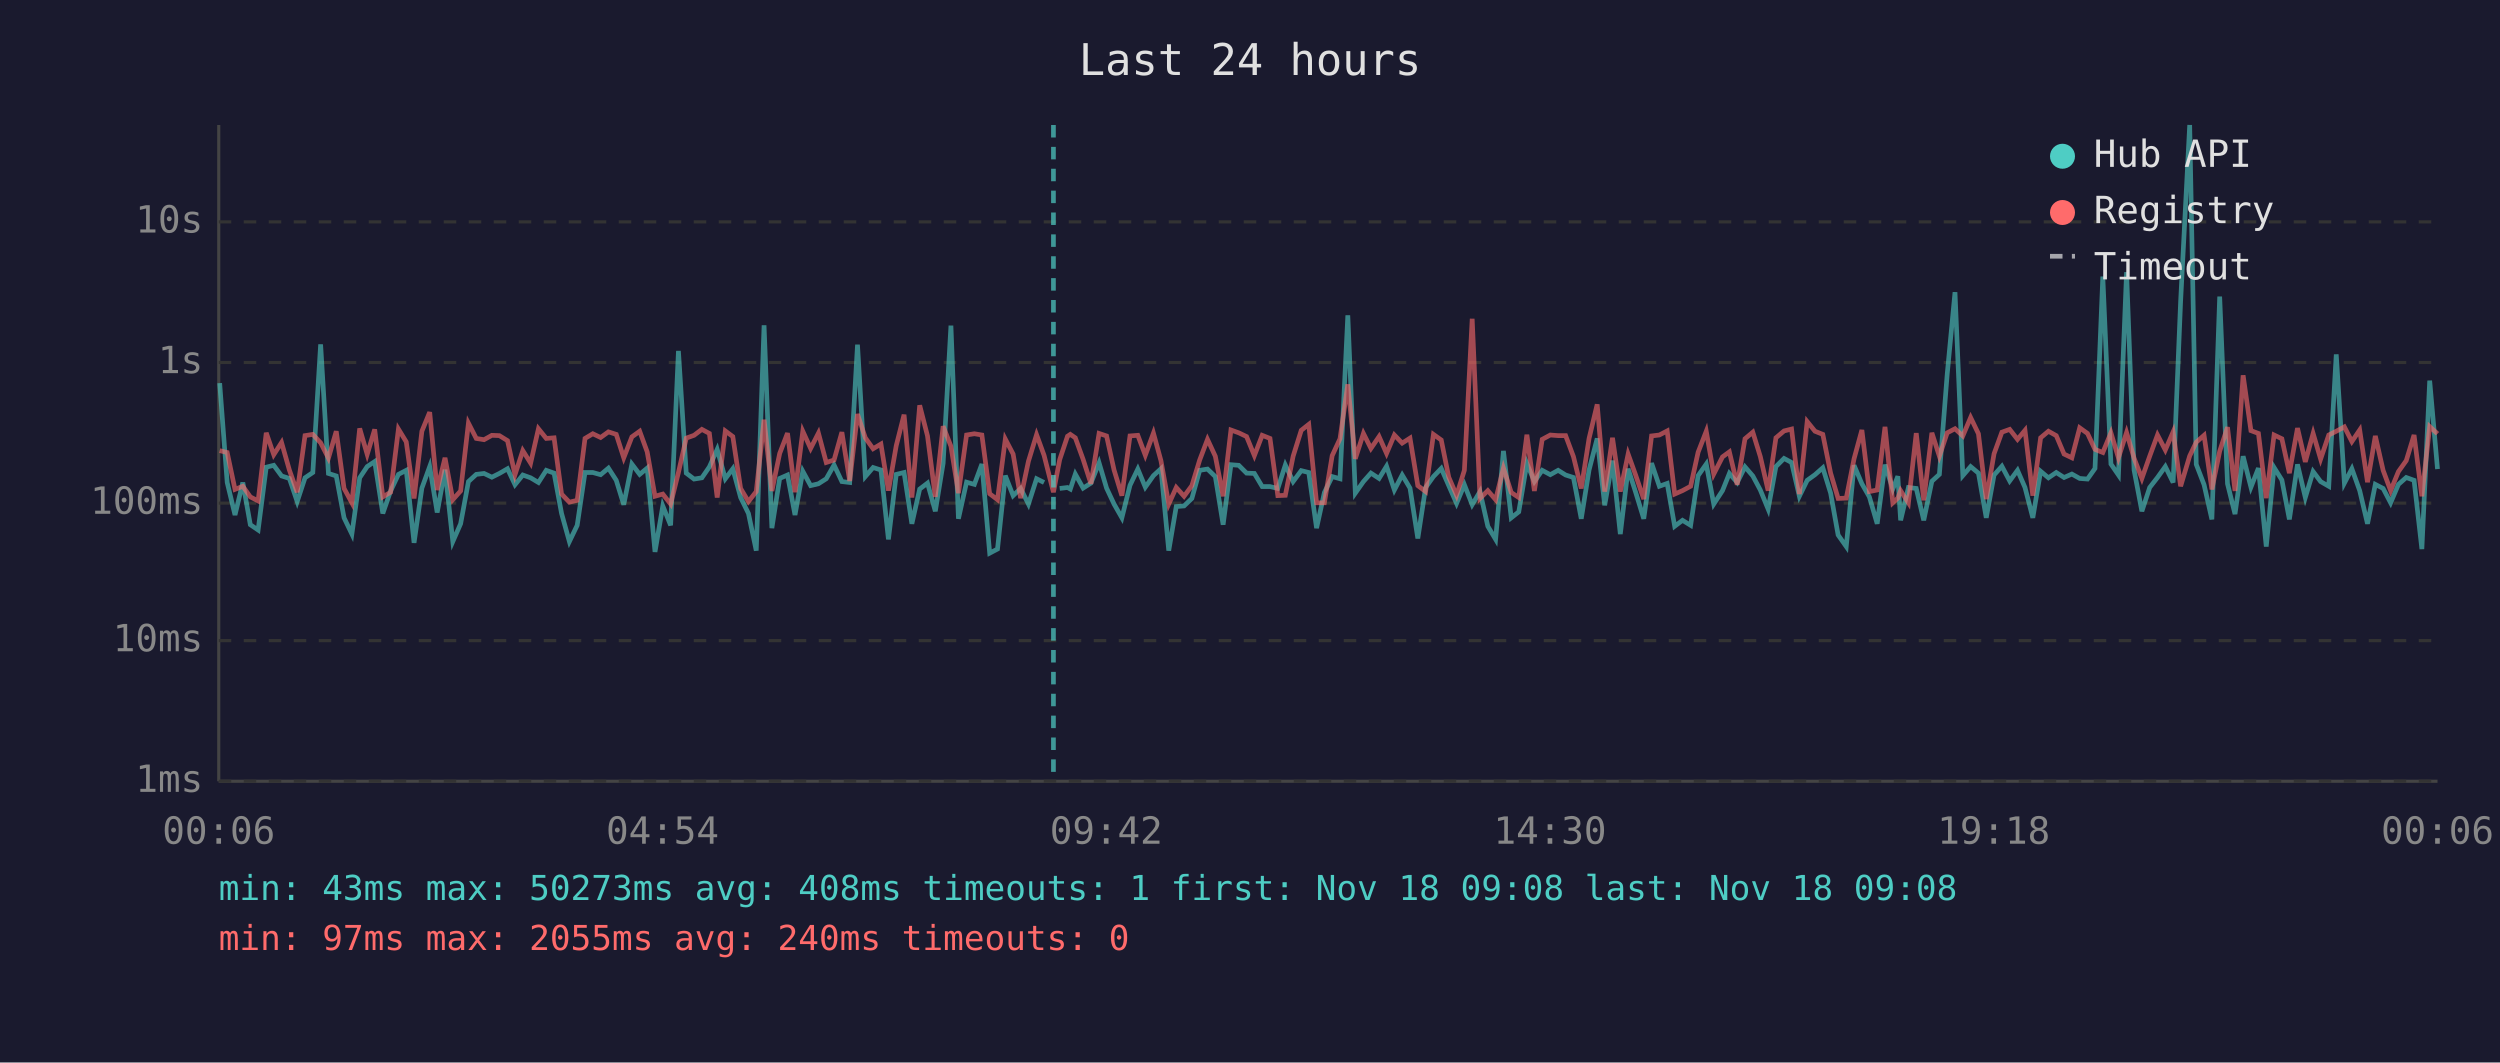
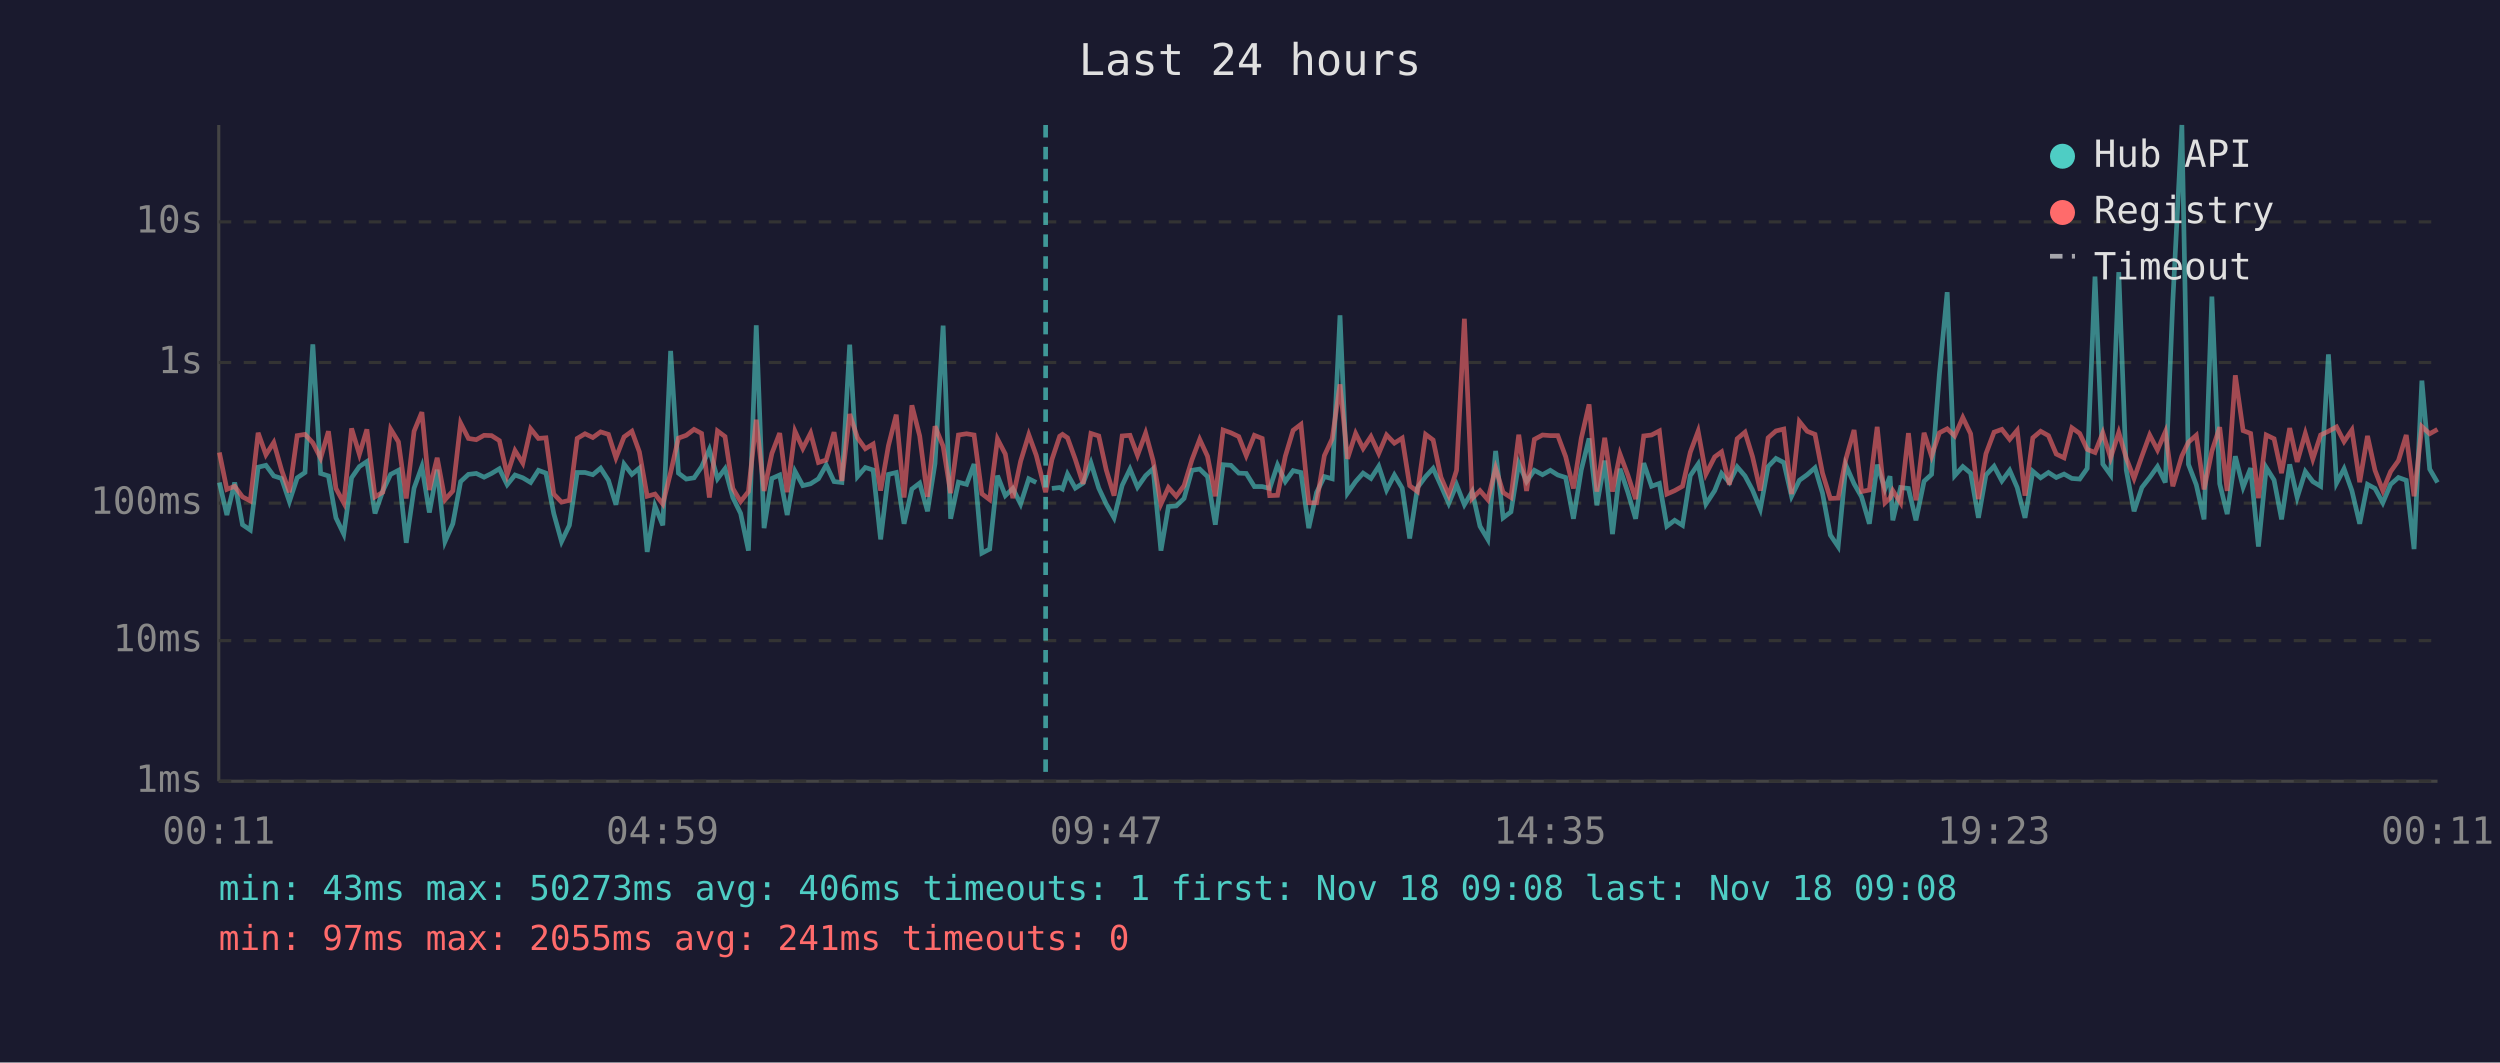
<svg xmlns="http://www.w3.org/2000/svg" viewBox="0 0 800 340" font-family="monospace" font-size="12">
  <rect width="800" height="340" fill="#1a1a2e" />
  <text x="400" y="24" fill="#e0e0e0" font-size="14" text-anchor="middle">Last 24 hours</text>
  <line x1="70" y1="40" x2="70" y2="250" stroke="#444" stroke-width="1" />
  <line x1="70" y1="250" x2="780" y2="250" stroke="#444" stroke-width="1" />
  <line x1="70" y1="250" x2="780" y2="250" stroke="#333" stroke-width="1" stroke-dasharray="4" />
  <text x="65" y="250" fill="#888" text-anchor="end" dominant-baseline="middle">1ms</text>
  <line x1="70" y1="205" x2="780" y2="205" stroke="#333" stroke-width="1" stroke-dasharray="4" />
  <text x="65" y="205" fill="#888" text-anchor="end" dominant-baseline="middle">10ms</text>
  <line x1="70" y1="161" x2="780" y2="161" stroke="#333" stroke-width="1" stroke-dasharray="4" />
  <text x="65" y="161" fill="#888" text-anchor="end" dominant-baseline="middle">100ms</text>
  <line x1="70" y1="116" x2="780" y2="116" stroke="#333" stroke-width="1" stroke-dasharray="4" />
  <text x="65" y="116" fill="#888" text-anchor="end" dominant-baseline="middle">1s</text>
  <line x1="70" y1="71" x2="780" y2="71" stroke="#333" stroke-width="1" stroke-dasharray="4" />
  <text x="65" y="71" fill="#888" text-anchor="end" dominant-baseline="middle">10s</text>
-   <text x="70" y="270" fill="#888" text-anchor="middle">00:06</text>
-   <text x="212" y="270" fill="#888" text-anchor="middle">04:54</text>
-   <text x="354" y="270" fill="#888" text-anchor="middle">09:42</text>
-   <text x="496" y="270" fill="#888" text-anchor="middle">14:30</text>
-   <text x="638" y="270" fill="#888" text-anchor="middle">19:18</text>
-   <text x="780" y="270" fill="#888" text-anchor="middle">00:06</text>
-   <polyline points="70.3,122.6 72.7,154.4 75.2,164.8 77.7,154.4 80.1,167.9 82.6,169.6 85.2,149.5 87.6,148.9 90.1,152.3 92.6,153.1 95.1,160.5 97.6,152.9 100.1,151.2 102.6,110.2 105.1,151.5 107.6,152.3 110.1,165.7 112.6,170.9 115.1,152.9 117.5,149.3 119.9,147.7 122.5,164.3 125.0,157.1 127.5,151.8 130.0,150.5 132.5,173.7 135.0,156.2 137.5,149.3 139.9,164.0 142.4,150.3 144.9,173.3 147.4,167.6 149.9,154.1 152.4,151.8 154.9,151.5 157.4,152.7 159.8,151.5 162.4,150.0 164.8,155.1 167.3,152.0 169.8,152.9 172.3,154.4 174.8,150.5 177.3,151.4 179.7,164.3 182.2,173.3 184.7,168.1 187.2,151.2 189.7,151.2 192.2,151.9 194.7,149.8 197.2,153.7 199.6,161.5 202.2,148.5 204.7,151.8 207.1,149.8 209.6,176.6 212.1,161.9 214.6,168.1 217.1,112.3 219.6,151.4 222.1,153.3 224.6,152.9 227.0,149.4 229.5,143.8 232.1,153.2 234.5,150.0 237.0,159.2 239.5,164.3 242.0,176.2 244.5,104.1 247.0,169.0 249.5,153.1 252.0,152.0 254.4,164.8 256.9,150.8 259.4,155.4 261.9,154.8 264.4,153.2 266.9,148.8 269.4,154.1 271.9,154.4 274.4,110.3 276.9,152.5 279.4,149.6 281.9,150.4 284.3,172.6 286.8,151.8 289.3,151.2 291.8,167.6 294.3,156.5 296.8,154.6 299.3,163.6 301.8,148.3 304.3,104.2 306.7,166.0 309.3,154.3 311.8,155.0 314.2,148.5 316.7,177.0 319.2,175.7 321.7,152.2 324.2,158.6 326.6,156.3 329.1,161.3 331.7,153.2 334.1,154.4" fill="none" stroke="#4ecdc4" stroke-width="1.5" opacity="0.6" />
-   <polyline points="339.1,156.3 341.6,156.0 342.5,156.5 344.1,151.7 346.6,156.2 349.1,154.6 351.7,148.1 354.1,156.2 356.5,161.3 359.0,165.7 361.6,155.3 364.1,150.1 366.5,155.9 369.1,152.2 371.5,150.0 374.0,176.2 376.4,162.1 378.9,161.9 381.4,159.5 383.9,150.5 386.4,150.1 388.9,152.5 391.4,167.9 393.9,148.7 396.4,148.9 398.9,151.4 401.4,151.5 403.9,155.7 406.4,155.7 408.9,156.3 411.3,148.8 413.8,154.1 416.4,150.6 418.8,151.2 421.3,169.0 423.8,157.6 426.3,152.5 428.8,153.2 431.3,100.9 433.7,157.8 436.3,154.1 438.7,151.4 441.3,153.1 443.7,149.2 446.2,156.8 448.7,152.0 451.2,156.2 453.7,172.3 456.2,156.0 458.7,152.5 461.2,149.9 463.6,155.4 466.1,161.1 468.6,155.1 471.1,161.5 473.6,157.3 476.1,168.4 478.6,172.6 481.1,144.3 483.6,165.7 486.0,163.8 488.6,148.3 491.0,154.1 493.5,150.5 496.1,151.9 498.6,150.5 501.0,152.0 503.5,152.8 506.0,166.0 508.5,150.4 511.1,140.3 513.5,161.7 516.0,147.4 518.5,170.9 521.0,150.0 523.4,157.5 526.0,166.0 528.5,148.2 531.0,155.6 533.5,154.7 535.9,168.4 538.4,166.5 541.0,168.1 543.4,152.2 546.0,148.5 548.4,161.3 551.2,157.0 553.4,151.5 555.9,154.4 558.4,149.4 560.9,152.3 563.3,156.8 565.8,162.9 568.3,149.3 570.9,146.7 573.3,148.0 575.8,158.8 578.3,153.7 580.8,151.9 583.3,149.7 585.8,157.8 588.2,171.2 590.8,174.9 593.3,148.9 595.8,154.8 598.2,159.0 600.7,167.6 603.2,148.7 605.7,156.5 607.3,152.4 608.2,166.5 610.7,156.0 613.2,156.3 615.6,166.5 618.2,154.0 620.6,151.8 623.1,119.8 625.6,93.5 628.1,152.2 630.6,149.3 633.1,151.4 635.6,165.7 638.1,152.0 640.6,149.2 643.1,153.9 645.6,150.5 648.0,156.0 650.5,165.7 653.0,150.8 655.5,152.9 658.0,151.2 660.5,152.8 663.0,151.7 665.5,153.1 668.0,153.3 670.4,149.9 672.9,88.5 675.5,148.5 677.9,152.0 680.5,87.1 682.9,150.4 685.4,163.6 687.9,156.0 690.4,152.8 692.9,149.3 695.4,154.4 697.8,96.4 700.7,40.0 702.8,148.6 705.3,155.1 707.8,166.2 710.3,94.9 712.8,154.8 715.2,164.5 717.8,146.0 720.3,155.9 722.7,149.8 725.2,174.9 727.7,149.6 730.2,153.6 732.6,166.2 735.2,148.6 737.7,159.2 740.2,150.9 742.6,154.1 745.2,155.6 747.6,113.4 750.2,154.6 752.6,150.0 755.1,157.0 757.6,167.6 760.1,155.0 762.6,156.3 765.0,160.9 767.5,155.0 770.0,152.8 772.5,153.7 775.0,175.7 777.5,121.8 780.0,150.1" fill="none" stroke="#4ecdc4" stroke-width="1.5" opacity="0.6" />
-   <polyline points="70.3,144.2 72.7,144.8 75.2,156.6 77.7,155.6 80.1,159.0 82.6,160.3 85.2,138.5 87.6,145.5 90.1,141.6 92.6,150.4 95.1,157.5 97.6,139.4 100.1,139.0 102.6,141.7 105.1,146.6 107.6,138.0 110.1,156.3 112.6,160.9 115.1,137.1 117.5,145.4 119.9,137.4 122.5,159.0 125.0,157.5 127.5,137.3 130.0,141.4 132.5,159.5 135.0,138.0 137.5,131.9 139.9,156.8 142.4,146.5 144.9,159.9 147.4,157.1 149.9,135.4 152.4,140.3 154.9,140.7 157.4,139.3 159.8,139.4 162.4,141.0 164.8,151.9 167.3,144.2 169.8,148.2 172.3,137.2 174.8,140.3 177.3,140.1 179.7,158.1 182.2,160.7 184.7,160.1 187.2,140.3 189.7,138.8 192.2,140.0 194.7,138.2 197.2,139.0 199.6,146.5 202.2,139.8 204.7,138.0 207.1,144.6 209.6,158.8 212.1,158.1 214.6,161.3 217.1,151.2 219.6,140.2 222.1,139.3 224.6,137.4 227.0,138.7 229.5,159.2 232.1,137.9 234.5,139.7 237.0,156.3 239.5,160.5 242.0,157.3 244.5,134.3 247.0,157.1 249.5,145.1 252.0,138.6 254.4,157.5 256.9,138.0 259.4,143.5 261.9,138.6 264.4,148.0 266.9,147.2 269.4,138.3 271.9,153.9 274.4,132.5 276.9,140.1 279.4,143.6 281.9,142.1 284.3,157.0 286.8,142.6 289.3,132.7 291.8,159.2 294.3,129.7 296.8,139.5 299.3,159.0 301.8,136.4 304.3,142.8 306.7,157.8 309.3,139.2 311.8,138.8 314.2,139.2 316.7,158.0 319.2,159.9 321.7,140.5 324.2,145.3 326.6,159.4 329.1,147.6 331.7,139.1 334.1,145.7 337.1,157.5 339.1,147.1 341.6,139.6 342.5,139.0 344.1,140.1 346.6,147.0 349.1,154.8 351.7,138.7 354.1,139.5 356.5,150.4 359.0,158.6 361.6,139.5 364.1,139.3 366.5,145.7 369.1,138.6 371.5,147.4 374.0,161.3 376.4,156.0 378.9,158.8 381.4,155.4 383.9,147.2 386.4,140.6 388.9,146.0 391.4,158.8 393.9,137.6 396.4,138.5 398.9,139.7 401.4,145.8 403.9,139.3 406.4,140.3 408.9,158.6 411.3,158.5 413.8,146.0 416.4,137.7 418.8,135.8 421.3,160.9 423.8,160.9 426.3,145.8 428.8,140.4 431.3,123.0 433.7,146.8 436.3,138.7 438.7,143.5 441.3,139.7 443.7,145.1 446.2,139.2 448.7,141.8 451.2,140.2 453.7,155.4 456.2,157.3 458.7,139.0 461.2,140.8 463.6,152.7 466.1,158.5 468.6,150.5 471.1,102.0 473.6,159.5 476.1,157.0 478.6,159.9 481.1,149.8 483.6,157.6 486.0,159.2 488.6,139.1 491.0,157.1 493.5,140.6 496.1,139.2 498.6,139.4 501.0,139.4 503.5,146.1 506.0,156.3 508.5,140.3 511.1,129.4 513.5,157.3 516.0,140.1 518.5,157.3 521.0,145.3 523.4,152.0 526.0,159.7 528.5,139.5 531.0,139.2 533.5,137.9 535.9,158.1 538.4,157.0 541.0,155.6 543.4,144.7 546.0,138.0 548.4,151.7 551.2,146.2 553.4,144.6 555.9,155.1 558.4,140.4 560.9,138.3 563.3,146.1 565.8,157.0 568.3,140.1 570.9,137.9 573.3,137.3 575.8,158.1 578.3,134.9 580.8,138.0 583.3,139.0 585.8,151.4 588.2,159.5 590.8,159.4 593.3,146.8 595.8,137.6 598.2,157.3 600.7,156.8 603.2,136.6 605.7,160.9 607.3,159.4 608.2,157.0 610.7,160.9 613.2,138.6 615.6,160.1 618.2,138.5 620.6,146.0 623.1,138.5 625.6,137.2 628.1,139.5 630.6,133.6 633.1,138.8 635.6,159.7 638.1,145.2 640.6,138.3 643.1,137.4 645.6,140.6 648.0,137.7 650.5,158.6 653.0,140.1 655.5,138.0 658.0,139.4 660.5,145.3 663.0,146.5 665.5,136.9 668.0,138.7 670.4,143.8 672.9,144.8 675.5,138.5 677.9,146.5 680.5,138.4 682.9,146.6 685.4,153.1 687.9,146.0 690.4,139.2 692.9,144.0 695.4,138.2 697.8,155.6 700.7,145.9 702.8,141.5 705.3,139.3 707.8,156.6 710.3,144.4 712.8,136.7 715.2,157.1 717.8,120.1 720.3,137.8 722.7,138.7 725.2,159.4 727.7,139.2 730.2,140.4 732.6,151.4 735.2,137.0 737.7,147.8 740.2,138.7 742.6,146.9 745.2,139.2 747.6,138.0 750.2,136.6 752.6,141.3 755.1,137.6 757.6,154.3 760.1,139.5 762.6,150.5 765.0,157.0 767.5,150.9 770.0,147.4 772.5,139.2 775.0,158.8 777.5,136.5 780.0,138.8" fill="none" stroke="#ff6b6b" stroke-width="1.5" opacity="0.6" />
-   <line x1="337.1" y1="40" x2="337.1" y2="250" stroke="#4ecdc4" stroke-width="1.5" stroke-dasharray="4,3" opacity="0.7" />
+   <text x="70" y="270" fill="#888" text-anchor="middle">00:11</text>
+   <text x="212" y="270" fill="#888" text-anchor="middle">04:59</text>
+   <text x="354" y="270" fill="#888" text-anchor="middle">09:47</text>
+   <text x="496" y="270" fill="#888" text-anchor="middle">14:35</text>
+   <text x="638" y="270" fill="#888" text-anchor="middle">19:23</text>
+   <text x="780" y="270" fill="#888" text-anchor="middle">00:11</text>
+   <polyline points="70.2,154.4 72.6,164.8 75.1,154.4 77.6,167.9 80.1,169.6 82.6,149.5 85.1,148.9 87.6,152.3 90.1,153.1 92.6,160.5 95.1,152.9 97.6,151.2 100.1,110.2 102.6,151.5 105.1,152.3 107.5,165.7 110.0,170.9 112.5,152.9 115.0,149.3 117.4,147.7 120.0,164.3 122.5,157.1 125.0,151.8 127.5,150.5 130.0,173.7 132.5,156.2 135.0,149.3 137.4,164.0 139.9,150.3 142.4,173.3 144.9,167.6 147.4,154.1 149.9,151.8 152.4,151.5 154.9,152.7 157.3,151.5 159.8,150.0 162.3,155.1 164.8,152.0 167.3,152.9 169.8,154.4 172.3,150.5 174.7,151.4 177.2,164.3 179.7,173.3 182.2,168.1 184.7,151.2 187.2,151.2 189.7,151.9 192.2,149.8 194.7,153.7 197.1,161.5 199.7,148.5 202.2,151.8 204.6,149.8 207.1,176.6 209.6,161.9 212.1,168.1 214.6,112.3 217.1,151.4 219.6,153.3 222.1,152.9 224.5,149.4 227.0,143.8 229.6,153.2 232.0,150.0 234.5,159.2 237.0,164.3 239.5,176.2 242.0,104.1 244.5,169.0 247.0,153.1 249.5,152.0 251.9,164.8 254.4,150.8 256.9,155.4 259.4,154.8 261.9,153.2 264.4,148.8 266.9,154.1 269.4,154.4 271.9,110.3 274.4,152.5 276.9,149.6 279.4,150.4 281.8,172.6 284.3,151.8 286.8,151.2 289.3,167.6 291.8,156.5 294.3,154.6 296.8,163.6 299.2,148.3 301.8,104.2 304.2,166.0 306.7,154.3 309.3,155.0 311.7,148.5 314.2,177.0 316.7,175.7 319.2,152.2 321.7,158.6 324.1,156.3 326.6,161.3 329.2,153.2 331.6,154.4" fill="none" stroke="#4ecdc4" stroke-width="1.5" opacity="0.6" />
+   <polyline points="336.6,156.3 339.1,156.0 340.0,156.5 341.6,151.7 344.1,156.2 346.6,154.6 349.1,148.1 351.6,156.2 354.0,161.3 356.5,165.7 359.1,155.3 361.6,150.1 364.0,155.9 366.6,152.2 369.0,150.0 371.5,176.2 373.9,162.1 376.4,161.9 378.9,159.5 381.4,150.5 383.9,150.1 386.4,152.5 388.9,167.9 391.4,148.7 393.9,148.9 396.4,151.4 398.8,151.5 401.4,155.7 403.9,155.7 406.3,156.3 408.8,148.8 411.3,154.1 413.8,150.6 416.3,151.2 418.8,169.0 421.3,157.6 423.8,152.5 426.3,153.2 428.8,100.9 431.2,157.8 433.8,154.1 436.2,151.4 438.7,153.1 441.2,149.2 443.7,156.8 446.2,152.0 448.7,156.2 451.1,172.3 453.6,156.0 456.2,152.5 458.6,149.9 461.1,155.4 463.6,161.1 466.1,155.1 468.6,161.5 471.1,157.3 473.6,168.4 476.1,172.6 478.6,144.3 481.0,165.7 483.5,163.8 486.0,148.3 488.5,154.1 491.0,150.5 493.6,151.9 496.1,150.5 498.5,152.0 501.0,152.8 503.5,166.0 506.0,150.4 508.5,140.3 511.0,161.7 513.5,147.4 516.0,170.9 518.4,150.0 520.9,157.5 523.4,166.0 526.0,148.2 528.5,155.6 531.0,154.7 533.4,168.4 535.9,166.5 538.4,168.1 540.9,152.2 543.4,148.5 545.9,161.3 548.7,157.0 550.9,151.5 553.4,154.4 555.9,149.4 558.4,152.3 560.8,156.8 563.3,162.9 565.8,149.3 568.3,146.7 570.8,148.0 573.3,158.8 575.8,153.7 578.3,151.9 580.8,149.7 583.2,157.8 585.7,171.2 588.2,174.9 590.7,148.9 593.3,154.8 595.7,159.0 598.2,167.6 600.7,148.7 603.2,156.5 604.8,152.4 605.7,166.5 608.2,156.0 610.7,156.3 613.1,166.5 615.7,154.0 618.1,151.8 620.6,119.8 623.1,93.5 625.5,152.2 628.1,149.3 630.6,151.4 633.1,165.7 635.5,152.0 638.1,149.2 640.6,153.9 643.1,150.5 645.5,156.0 648.0,165.7 650.5,150.8 653.0,152.9 655.5,151.2 658.0,152.8 660.5,151.7 663.0,153.1 665.5,153.3 667.9,149.9 670.4,88.5 672.9,148.5 675.4,152.0 678.0,87.1 680.4,150.4 682.9,163.6 685.4,156.0 687.9,152.8 690.4,149.3 692.9,154.4 695.3,96.4 698.2,40.0 700.3,148.6 702.8,155.1 705.3,166.2 707.8,94.9 710.3,154.8 712.7,164.5 715.3,146.0 717.8,155.9 720.2,149.8 722.7,174.9 725.2,149.6 727.7,153.6 730.1,166.2 732.7,148.6 735.1,159.2 737.7,150.9 740.1,154.1 742.6,155.6 745.1,113.4 747.7,154.6 750.1,150.0 752.6,157.0 755.1,167.6 757.6,155.0 760.0,156.3 762.5,160.9 765.0,155.0 767.5,152.8 770.0,153.7 772.5,175.7 775.0,121.8 777.5,150.1 780.0,154.4" fill="none" stroke="#4ecdc4" stroke-width="1.5" opacity="0.6" />
+   <polyline points="70.2,144.8 72.6,156.6 75.1,155.6 77.6,159.0 80.1,160.3 82.6,138.5 85.1,145.5 87.6,141.6 90.1,150.4 92.6,157.5 95.1,139.4 97.6,139.0 100.1,141.7 102.6,146.6 105.1,138.0 107.5,156.3 110.0,160.9 112.5,137.1 115.0,145.4 117.4,137.4 120.0,159.0 122.5,157.5 125.0,137.3 127.5,141.4 130.0,159.5 132.5,138.0 135.0,131.9 137.4,156.8 139.9,146.5 142.4,159.9 144.9,157.1 147.4,135.4 149.9,140.3 152.4,140.7 154.9,139.3 157.3,139.4 159.8,141.0 162.3,151.9 164.8,144.2 167.3,148.2 169.8,137.2 172.3,140.3 174.7,140.1 177.2,158.1 179.7,160.7 182.2,160.1 184.7,140.3 187.2,138.8 189.7,140.0 192.2,138.2 194.7,139.0 197.1,146.5 199.7,139.8 202.2,138.0 204.6,144.6 207.1,158.8 209.6,158.1 212.1,161.3 214.6,151.2 217.1,140.2 219.6,139.3 222.1,137.4 224.5,138.7 227.0,159.2 229.6,137.9 232.0,139.7 234.5,156.3 237.0,160.5 239.5,157.3 242.0,134.3 244.5,157.1 247.0,145.1 249.5,138.6 251.9,157.5 254.4,138.0 256.9,143.5 259.4,138.6 261.9,148.0 264.4,147.2 266.9,138.3 269.4,153.9 271.9,132.5 274.4,140.1 276.9,143.6 279.4,142.1 281.8,157.0 284.3,142.6 286.8,132.7 289.3,159.2 291.8,129.7 294.3,139.5 296.8,159.0 299.2,136.4 301.8,142.8 304.2,157.8 306.7,139.2 309.3,138.8 311.7,139.2 314.2,158.0 316.7,159.9 319.2,140.5 321.7,145.3 324.1,159.4 326.6,147.6 329.2,139.1 331.6,145.7 334.6,157.5 336.6,147.1 339.1,139.6 340.0,139.0 341.6,140.1 344.1,147.0 346.6,154.8 349.1,138.7 351.6,139.5 354.0,150.4 356.5,158.6 359.1,139.5 361.6,139.3 364.0,145.7 366.6,138.6 369.0,147.4 371.5,161.3 373.9,156.0 376.4,158.8 378.9,155.4 381.4,147.2 383.9,140.6 386.4,146.0 388.9,158.8 391.4,137.6 393.9,138.5 396.4,139.7 398.8,145.8 401.4,139.3 403.9,140.3 406.3,158.6 408.8,158.5 411.3,146.0 413.8,137.7 416.3,135.8 418.8,160.9 421.3,160.9 423.8,145.8 426.3,140.4 428.8,123.0 431.2,146.8 433.8,138.7 436.2,143.5 438.7,139.7 441.2,145.1 443.7,139.2 446.2,141.8 448.7,140.2 451.1,155.4 453.6,157.3 456.2,139.0 458.6,140.8 461.1,152.7 463.6,158.5 466.1,150.5 468.6,102.0 471.1,159.5 473.6,157.0 476.1,159.9 478.6,149.8 481.0,157.6 483.5,159.2 486.0,139.1 488.5,157.1 491.0,140.6 493.6,139.2 496.1,139.4 498.5,139.4 501.0,146.1 503.5,156.3 506.0,140.3 508.5,129.4 511.0,157.3 513.5,140.1 516.0,157.3 518.4,145.3 520.9,152.0 523.4,159.7 526.0,139.5 528.5,139.2 531.0,137.9 533.4,158.1 535.9,157.0 538.4,155.6 540.9,144.7 543.4,138.0 545.9,151.7 548.7,146.2 550.9,144.6 553.4,155.1 555.9,140.4 558.4,138.3 560.8,146.1 563.3,157.0 565.8,140.1 568.3,137.9 570.8,137.3 573.3,158.1 575.8,134.9 578.3,138.0 580.8,139.0 583.2,151.4 585.7,159.5 588.2,159.4 590.7,146.8 593.3,137.6 595.7,157.3 598.2,156.8 600.7,136.6 603.2,160.9 604.8,159.4 605.7,157.0 608.2,160.9 610.7,138.6 613.1,160.1 615.7,138.5 618.1,146.0 620.6,138.5 623.1,137.2 625.5,139.5 628.1,133.6 630.6,138.8 633.1,159.7 635.5,145.2 638.1,138.3 640.6,137.4 643.1,140.6 645.5,137.7 648.0,158.6 650.5,140.1 653.0,138.0 655.5,139.4 658.0,145.3 660.5,146.5 663.0,136.9 665.5,138.7 667.9,143.8 670.4,144.8 672.9,138.5 675.4,146.5 678.0,138.4 680.4,146.6 682.9,153.1 685.4,146.0 687.9,139.2 690.4,144.0 692.9,138.2 695.3,155.6 698.2,145.9 700.3,141.5 702.8,139.3 705.3,156.6 707.8,144.4 710.3,136.7 712.7,157.1 715.3,120.1 717.8,137.8 720.2,138.7 722.7,159.4 725.2,139.2 727.7,140.4 730.1,151.4 732.7,137.0 735.1,147.8 737.7,138.7 740.1,146.9 742.6,139.2 745.1,138.0 747.7,136.6 750.1,141.3 752.6,137.6 755.1,154.3 757.6,139.5 760.0,150.5 762.5,157.0 765.0,150.9 767.5,147.4 770.0,139.2 772.5,158.8 775.0,136.5 777.5,138.8 780.0,137.4" fill="none" stroke="#ff6b6b" stroke-width="1.5" opacity="0.6" />
+   <line x1="334.6" y1="40" x2="334.6" y2="250" stroke="#4ecdc4" stroke-width="1.5" stroke-dasharray="4,3" opacity="0.7" />
  <circle cx="660" cy="50" r="4" fill="#4ecdc4" />
  <text x="670" y="50" fill="#e0e0e0" dominant-baseline="middle">Hub API</text>
  <circle cx="660" cy="68" r="4" fill="#ff6b6b" />
  <text x="670" y="68" fill="#e0e0e0" dominant-baseline="middle">Registry</text>
  <line x1="656" y1="82" x2="664" y2="82" stroke="#e0e0e0" stroke-width="1.5" stroke-dasharray="4,3" opacity="0.7" />
  <text x="670" y="86" fill="#e0e0e0" dominant-baseline="middle">Timeout</text>
-   <text x="70" y="288" fill="#4ecdc4" font-size="11">min: 43ms  max: 50273ms  avg: 408ms  timeouts: 1  first: Nov 18 09:08  last: Nov 18 09:08</text>
-   <text x="70" y="304" fill="#ff6b6b" font-size="11">min: 97ms  max: 2055ms  avg: 240ms  timeouts: 0</text>
+   <text x="70" y="288" fill="#4ecdc4" font-size="11">min: 43ms  max: 50273ms  avg: 406ms  timeouts: 1  first: Nov 18 09:08  last: Nov 18 09:08</text>
+   <text x="70" y="304" fill="#ff6b6b" font-size="11">min: 97ms  max: 2055ms  avg: 241ms  timeouts: 0</text>
</svg>
